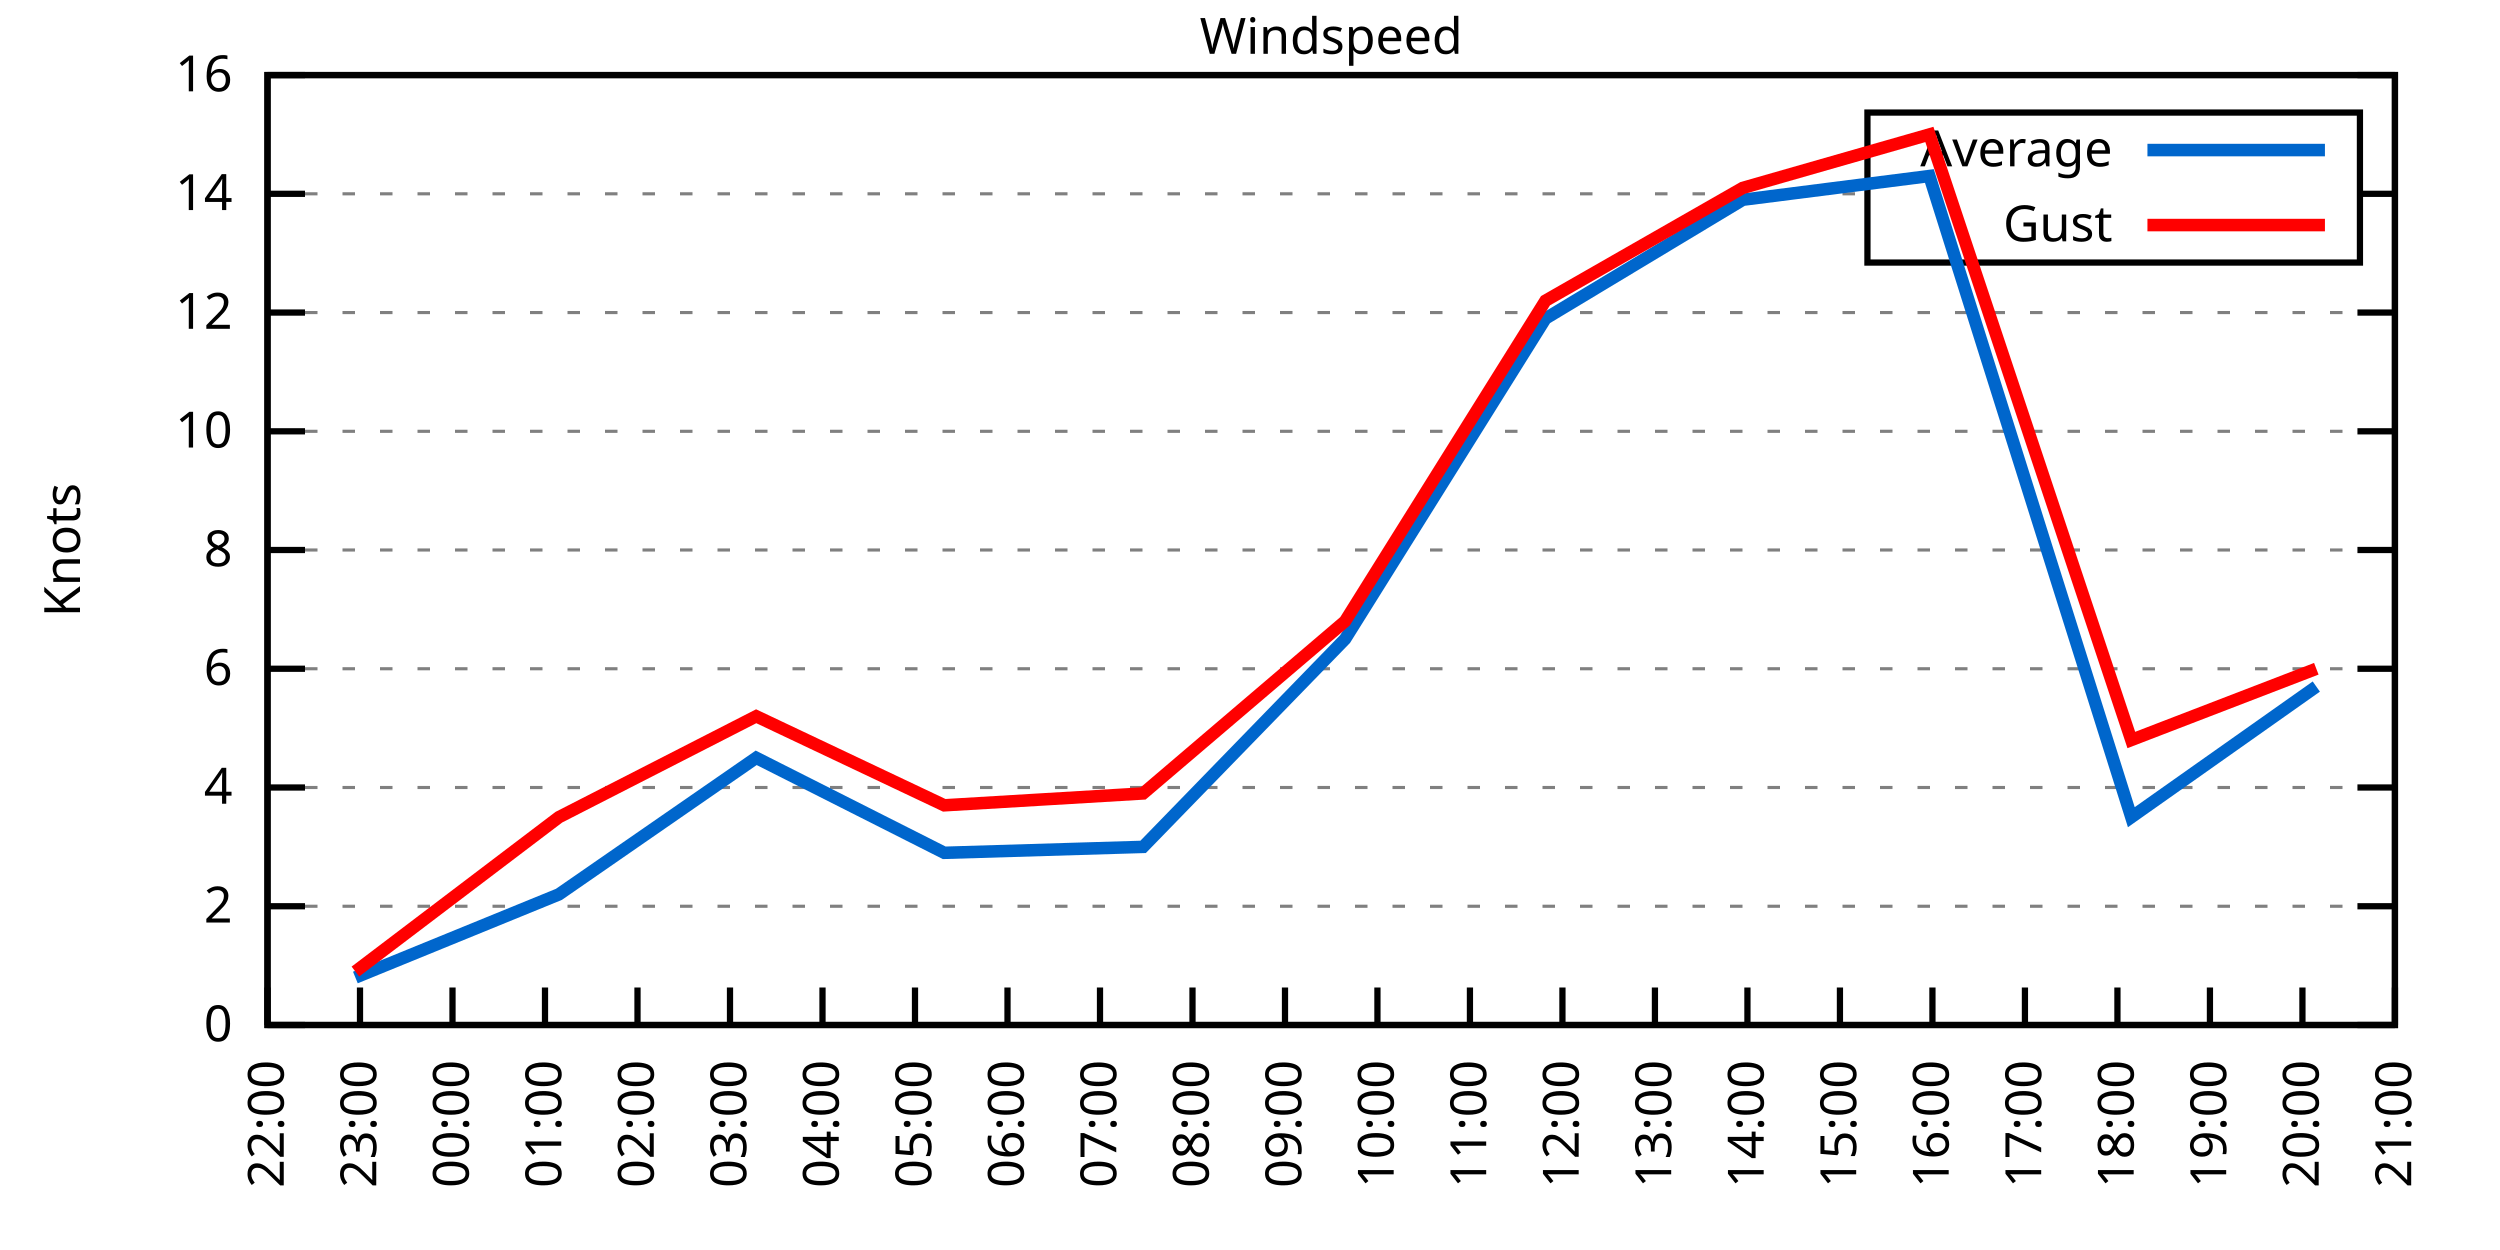
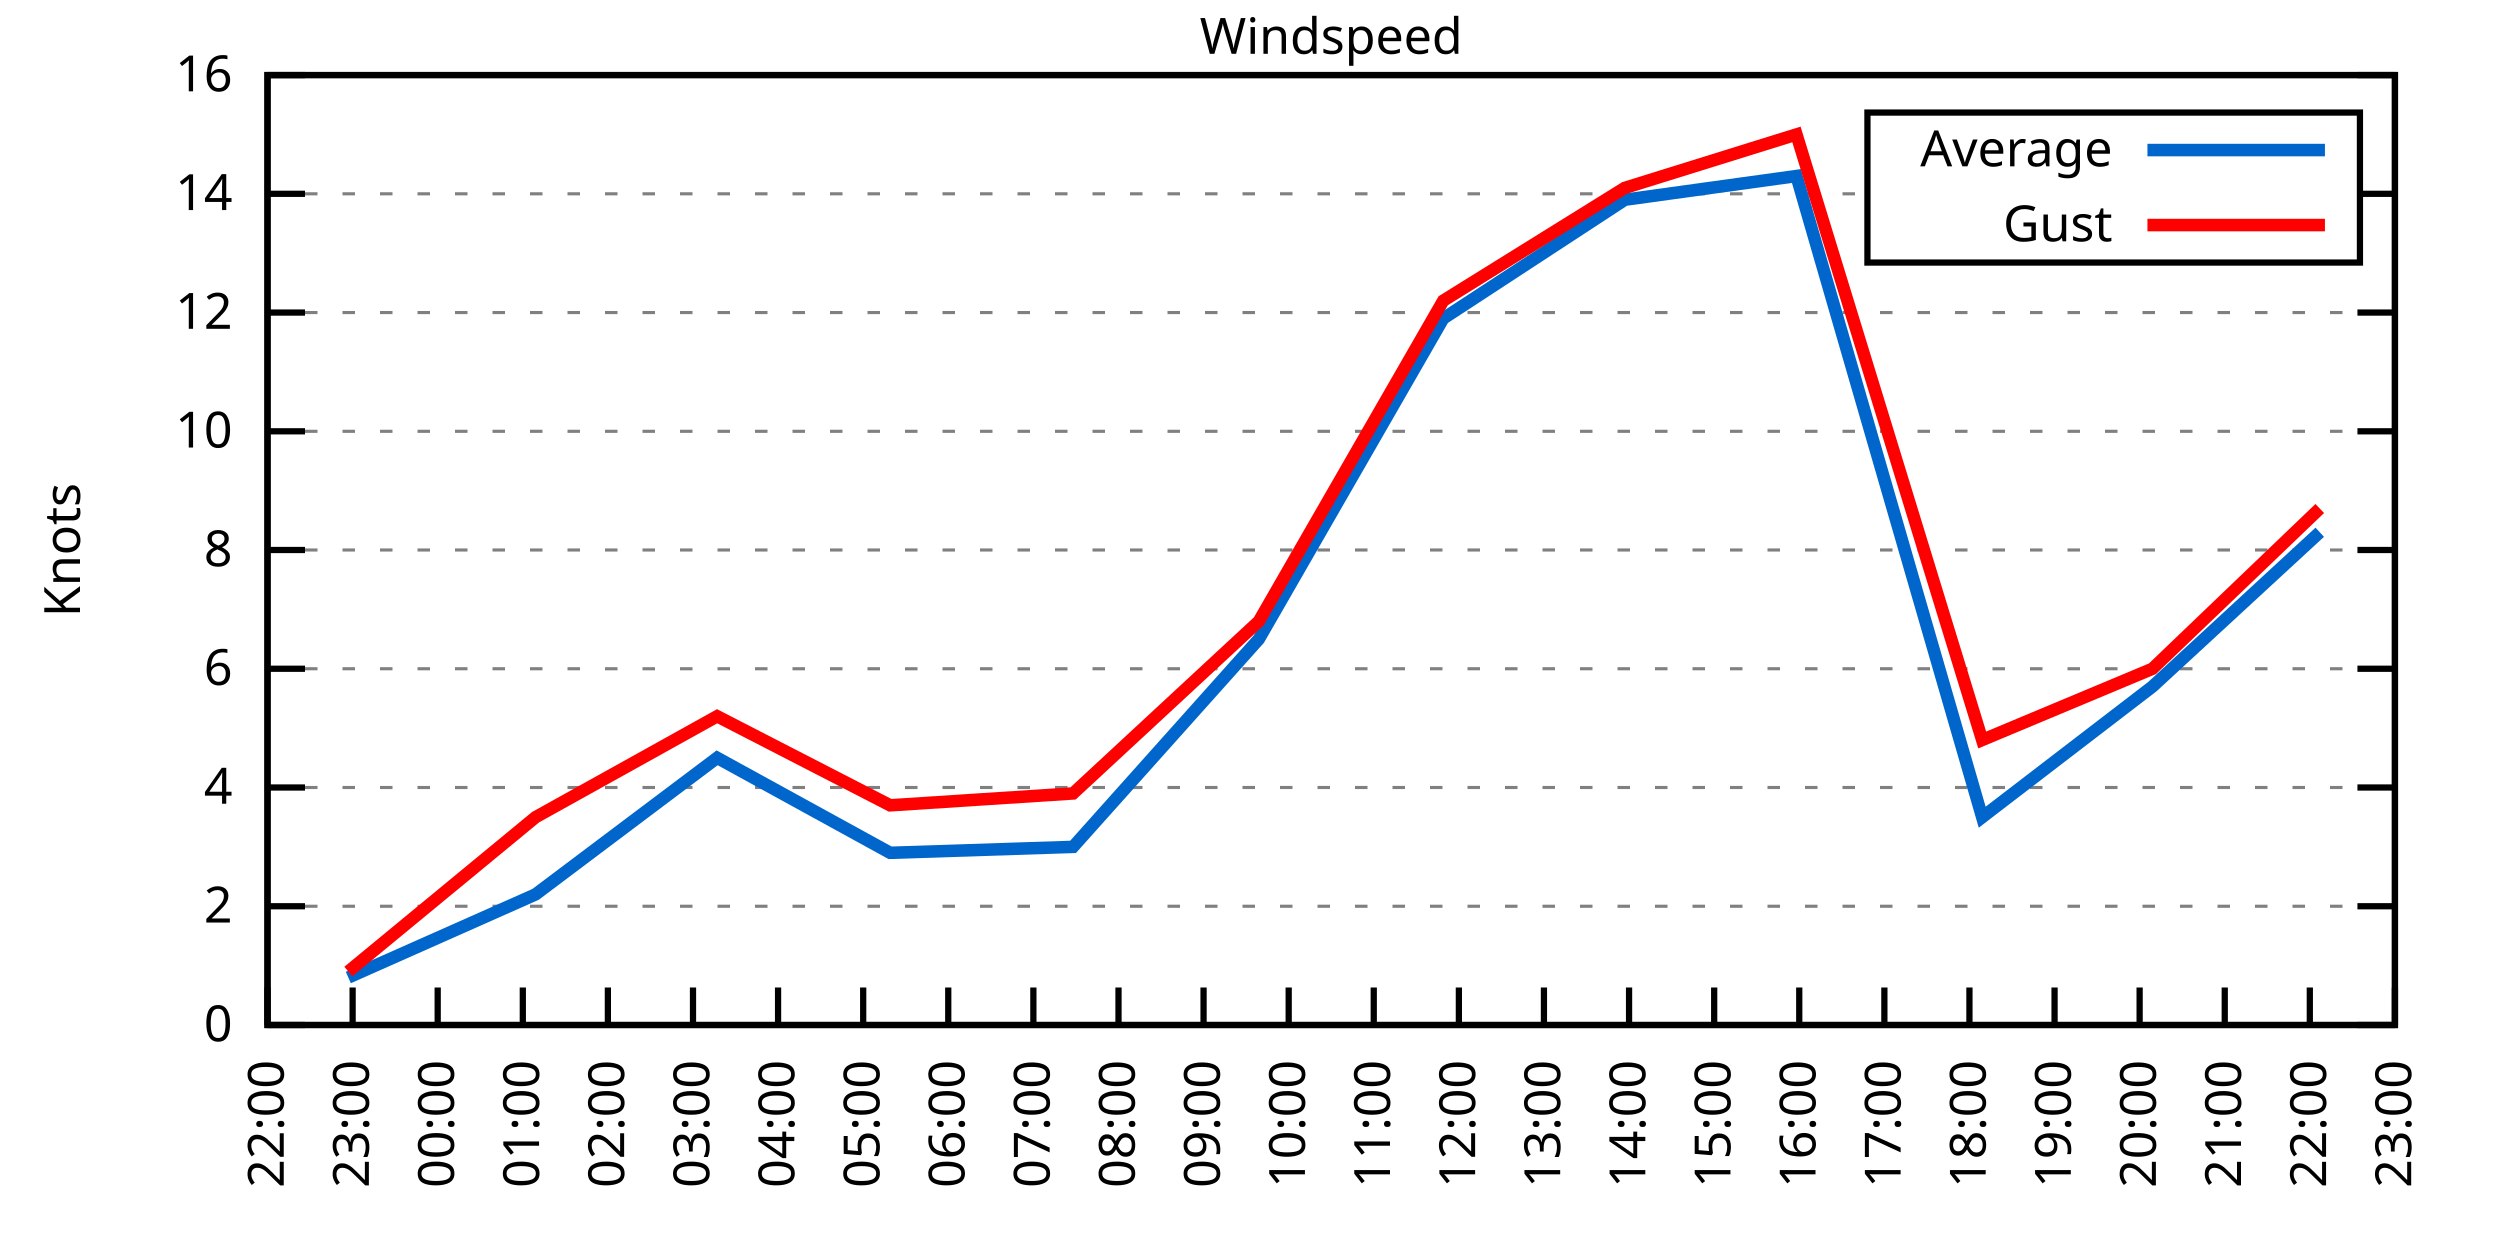
<svg xmlns="http://www.w3.org/2000/svg" xmlns:xlink="http://www.w3.org/1999/xlink" width="400" height="200" viewBox="0 0 400 200">
  <g id="gnuplot_canvas">
    <rect x="0" y="0" width="400" height="200" fill="none" />
    <defs>
      <circle id="gpDot" r="0.5" stroke-width="0.5" stroke="currentColor" />
      <path id="gpPt0" stroke-width="0.333" stroke="currentColor" d="M-1,0 h2 M0,-1 v2" />
      <path id="gpPt1" stroke-width="0.333" stroke="currentColor" d="M-1,-1 L1,1 M1,-1 L-1,1" />
      <path id="gpPt2" stroke-width="0.333" stroke="currentColor" d="M-1,0 L1,0 M0,-1 L0,1 M-1,-1 L1,1 M-1,1 L1,-1" />
      <rect id="gpPt3" stroke-width="0.333" stroke="currentColor" x="-1" y="-1" width="2" height="2" />
      <rect id="gpPt4" stroke-width="0.333" stroke="currentColor" fill="currentColor" x="-1" y="-1" width="2" height="2" />
      <circle id="gpPt5" stroke-width="0.333" stroke="currentColor" cx="0" cy="0" r="1" />
      <use xlink:href="#gpPt5" id="gpPt6" fill="currentColor" stroke="none" />
      <path id="gpPt7" stroke-width="0.333" stroke="currentColor" d="M0,-1.33 L-1.33,0.67 L1.33,0.67 z" />
      <use xlink:href="#gpPt7" id="gpPt8" fill="currentColor" stroke="none" />
      <use xlink:href="#gpPt7" id="gpPt9" stroke="currentColor" transform="rotate(180)" />
      <use xlink:href="#gpPt9" id="gpPt10" fill="currentColor" stroke="none" />
      <use xlink:href="#gpPt3" id="gpPt11" stroke="currentColor" transform="rotate(45)" />
      <use xlink:href="#gpPt11" id="gpPt12" fill="currentColor" stroke="none" />
      <path id="gpPt13" stroke-width="0.333" stroke="currentColor" d="M0,1.330 L1.265,0.411 L0.782,-1.067 L-0.782,-1.076 L-1.265,0.411 z" />
      <use xlink:href="#gpPt13" id="gpPt14" fill="currentColor" stroke="none" />
      <filter id="textbox" filterUnits="objectBoundingBox" x="0" y="0" height="1" width="1">
        <feFlood flood-color="white" flood-opacity="1" result="bgnd" />
        <feComposite in="SourceGraphic" in2="bgnd" operator="atop" />
      </filter>
      <filter id="greybox" filterUnits="objectBoundingBox" x="0" y="0" height="1" width="1">
        <feFlood flood-color="lightgrey" flood-opacity="1" result="grey" />
        <feComposite in="SourceGraphic" in2="grey" operator="atop" />
      </filter>
    </defs>
    <g fill="none" color="white" stroke="currentColor" stroke-width="1.00" stroke-linecap="butt" stroke-linejoin="miter">
</g>
    <g fill="none" color="black" stroke="currentColor" stroke-width="1.00" stroke-linecap="butt" stroke-linejoin="miter">
      <g stroke="none" shape-rendering="crispEdges">
        <polygon fill="rgb(255, 255, 255)" points="42.80,164.00 383.18,164.00 383.18,12.02 42.80,12.02 " />
      </g>
    </g>
    <g fill="none" color="black" stroke="currentColor" stroke-width="1.00" stroke-linecap="butt" stroke-linejoin="miter">
</g>
    <g fill="none" color="black" stroke="black" stroke-width="0.50" stroke-linecap="butt" stroke-linejoin="miter">
</g>
    <g fill="none" color="gray" stroke="currentColor" stroke-width="0.50" stroke-linecap="butt" stroke-linejoin="miter">
      <path stroke="gray" stroke-dasharray="2,4" class="gridline" d="M42.80,164.00 L383.19,164.00  " />
    </g>
    <g fill="none" color="gray" stroke="gray" stroke-width="1.00" stroke-linecap="butt" stroke-linejoin="miter">
</g>
    <g fill="none" color="black" stroke="currentColor" stroke-width="1.00" stroke-linecap="butt" stroke-linejoin="miter">
      <path stroke="black" d="M42.80,164.00 L48.80,164.00 M383.19,164.00 L377.19,164.00  " />
      <g transform="translate(37.20,166.60)" stroke="none" fill="black" font-family="Sans" font-size="8.00" text-anchor="end">
        <text>
          <tspan font-family="Sans"> 0</tspan>
        </text>
      </g>
    </g>
    <g fill="none" color="black" stroke="currentColor" stroke-width="1.00" stroke-linecap="butt" stroke-linejoin="miter">
</g>
    <g fill="none" color="black" stroke="black" stroke-width="0.50" stroke-linecap="butt" stroke-linejoin="miter">
</g>
    <g fill="none" color="gray" stroke="currentColor" stroke-width="0.50" stroke-linecap="butt" stroke-linejoin="miter">
      <path stroke="gray" stroke-dasharray="2,4" class="gridline" d="M42.80,145.00 L383.19,145.00  " />
    </g>
    <g fill="none" color="gray" stroke="gray" stroke-width="1.00" stroke-linecap="butt" stroke-linejoin="miter">
</g>
    <g fill="none" color="black" stroke="currentColor" stroke-width="1.00" stroke-linecap="butt" stroke-linejoin="miter">
      <path stroke="black" d="M42.80,145.00 L48.80,145.00 M383.19,145.00 L377.19,145.00  " />
      <g transform="translate(37.20,147.60)" stroke="none" fill="black" font-family="Sans" font-size="8.00" text-anchor="end">
        <text>
          <tspan font-family="Sans"> 2</tspan>
        </text>
      </g>
    </g>
    <g fill="none" color="black" stroke="currentColor" stroke-width="1.00" stroke-linecap="butt" stroke-linejoin="miter">
</g>
    <g fill="none" color="black" stroke="black" stroke-width="0.50" stroke-linecap="butt" stroke-linejoin="miter">
</g>
    <g fill="none" color="gray" stroke="currentColor" stroke-width="0.50" stroke-linecap="butt" stroke-linejoin="miter">
      <path stroke="gray" stroke-dasharray="2,4" class="gridline" d="M42.80,126.00 L383.19,126.00  " />
    </g>
    <g fill="none" color="gray" stroke="gray" stroke-width="1.00" stroke-linecap="butt" stroke-linejoin="miter">
</g>
    <g fill="none" color="black" stroke="currentColor" stroke-width="1.00" stroke-linecap="butt" stroke-linejoin="miter">
      <path stroke="black" d="M42.80,126.00 L48.80,126.00 M383.19,126.00 L377.19,126.00  " />
      <g transform="translate(37.20,128.60)" stroke="none" fill="black" font-family="Sans" font-size="8.00" text-anchor="end">
        <text>
          <tspan font-family="Sans"> 4</tspan>
        </text>
      </g>
    </g>
    <g fill="none" color="black" stroke="currentColor" stroke-width="1.00" stroke-linecap="butt" stroke-linejoin="miter">
</g>
    <g fill="none" color="black" stroke="black" stroke-width="0.50" stroke-linecap="butt" stroke-linejoin="miter">
</g>
    <g fill="none" color="gray" stroke="currentColor" stroke-width="0.50" stroke-linecap="butt" stroke-linejoin="miter">
      <path stroke="gray" stroke-dasharray="2,4" class="gridline" d="M42.80,107.00 L383.19,107.00  " />
    </g>
    <g fill="none" color="gray" stroke="gray" stroke-width="1.00" stroke-linecap="butt" stroke-linejoin="miter">
</g>
    <g fill="none" color="black" stroke="currentColor" stroke-width="1.00" stroke-linecap="butt" stroke-linejoin="miter">
      <path stroke="black" d="M42.80,107.00 L48.80,107.00 M383.19,107.00 L377.19,107.00  " />
      <g transform="translate(37.20,109.60)" stroke="none" fill="black" font-family="Sans" font-size="8.00" text-anchor="end">
        <text>
          <tspan font-family="Sans"> 6</tspan>
        </text>
      </g>
    </g>
    <g fill="none" color="black" stroke="currentColor" stroke-width="1.00" stroke-linecap="butt" stroke-linejoin="miter">
</g>
    <g fill="none" color="black" stroke="black" stroke-width="0.50" stroke-linecap="butt" stroke-linejoin="miter">
</g>
    <g fill="none" color="gray" stroke="currentColor" stroke-width="0.50" stroke-linecap="butt" stroke-linejoin="miter">
      <path stroke="gray" stroke-dasharray="2,4" class="gridline" d="M42.80,88.00 L383.19,88.00  " />
    </g>
    <g fill="none" color="gray" stroke="gray" stroke-width="1.00" stroke-linecap="butt" stroke-linejoin="miter">
</g>
    <g fill="none" color="black" stroke="currentColor" stroke-width="1.00" stroke-linecap="butt" stroke-linejoin="miter">
      <path stroke="black" d="M42.80,88.00 L48.80,88.00 M383.19,88.00 L377.19,88.00  " />
      <g transform="translate(37.20,90.60)" stroke="none" fill="black" font-family="Sans" font-size="8.00" text-anchor="end">
        <text>
          <tspan font-family="Sans"> 8</tspan>
        </text>
      </g>
    </g>
    <g fill="none" color="black" stroke="currentColor" stroke-width="1.00" stroke-linecap="butt" stroke-linejoin="miter">
</g>
    <g fill="none" color="black" stroke="black" stroke-width="0.50" stroke-linecap="butt" stroke-linejoin="miter">
</g>
    <g fill="none" color="gray" stroke="currentColor" stroke-width="0.50" stroke-linecap="butt" stroke-linejoin="miter">
      <path stroke="gray" stroke-dasharray="2,4" class="gridline" d="M42.80,69.01 L383.19,69.01  " />
    </g>
    <g fill="none" color="gray" stroke="gray" stroke-width="1.00" stroke-linecap="butt" stroke-linejoin="miter">
</g>
    <g fill="none" color="black" stroke="currentColor" stroke-width="1.00" stroke-linecap="butt" stroke-linejoin="miter">
      <path stroke="black" d="M42.80,69.01 L48.80,69.01 M383.19,69.01 L377.19,69.01  " />
      <g transform="translate(37.20,71.61)" stroke="none" fill="black" font-family="Sans" font-size="8.00" text-anchor="end">
        <text>
          <tspan font-family="Sans"> 10</tspan>
        </text>
      </g>
    </g>
    <g fill="none" color="black" stroke="currentColor" stroke-width="1.00" stroke-linecap="butt" stroke-linejoin="miter">
</g>
    <g fill="none" color="black" stroke="black" stroke-width="0.50" stroke-linecap="butt" stroke-linejoin="miter">
</g>
    <g fill="none" color="gray" stroke="currentColor" stroke-width="0.50" stroke-linecap="butt" stroke-linejoin="miter">
      <path stroke="gray" stroke-dasharray="2,4" class="gridline" d="M42.80,50.01 L383.19,50.01  " />
    </g>
    <g fill="none" color="gray" stroke="gray" stroke-width="1.00" stroke-linecap="butt" stroke-linejoin="miter">
</g>
    <g fill="none" color="black" stroke="currentColor" stroke-width="1.00" stroke-linecap="butt" stroke-linejoin="miter">
      <path stroke="black" d="M42.80,50.01 L48.80,50.01 M383.19,50.01 L377.19,50.01  " />
      <g transform="translate(37.20,52.61)" stroke="none" fill="black" font-family="Sans" font-size="8.00" text-anchor="end">
        <text>
          <tspan font-family="Sans"> 12</tspan>
        </text>
      </g>
    </g>
    <g fill="none" color="black" stroke="currentColor" stroke-width="1.00" stroke-linecap="butt" stroke-linejoin="miter">
</g>
    <g fill="none" color="black" stroke="black" stroke-width="0.50" stroke-linecap="butt" stroke-linejoin="miter">
</g>
    <g fill="none" color="gray" stroke="currentColor" stroke-width="0.50" stroke-linecap="butt" stroke-linejoin="miter">
      <path stroke="gray" stroke-dasharray="2,4" class="gridline" d="M42.80,31.01 L298.79,31.01 M377.59,31.01 L383.19,31.01  " />
    </g>
    <g fill="none" color="gray" stroke="gray" stroke-width="1.00" stroke-linecap="butt" stroke-linejoin="miter">
</g>
    <g fill="none" color="black" stroke="currentColor" stroke-width="1.00" stroke-linecap="butt" stroke-linejoin="miter">
      <path stroke="black" d="M42.80,31.01 L48.80,31.01 M383.19,31.01 L377.19,31.01  " />
      <g transform="translate(37.20,33.61)" stroke="none" fill="black" font-family="Sans" font-size="8.00" text-anchor="end">
        <text>
          <tspan font-family="Sans"> 14</tspan>
        </text>
      </g>
    </g>
    <g fill="none" color="black" stroke="currentColor" stroke-width="1.00" stroke-linecap="butt" stroke-linejoin="miter">
</g>
    <g fill="none" color="black" stroke="black" stroke-width="0.50" stroke-linecap="butt" stroke-linejoin="miter">
</g>
    <g fill="none" color="gray" stroke="currentColor" stroke-width="0.50" stroke-linecap="butt" stroke-linejoin="miter">
      <path stroke="gray" stroke-dasharray="2,4" class="gridline" d="M42.80,12.01 L383.19,12.01  " />
    </g>
    <g fill="none" color="gray" stroke="gray" stroke-width="1.00" stroke-linecap="butt" stroke-linejoin="miter">
</g>
    <g fill="none" color="black" stroke="currentColor" stroke-width="1.00" stroke-linecap="butt" stroke-linejoin="miter">
      <path stroke="black" d="M42.80,12.01 L48.80,12.01 M383.19,12.01 L377.19,12.01  " />
      <g transform="translate(37.20,14.61)" stroke="none" fill="black" font-family="Sans" font-size="8.00" text-anchor="end">
        <text>
          <tspan font-family="Sans"> 16</tspan>
        </text>
      </g>
    </g>
    <g fill="none" color="black" stroke="currentColor" stroke-width="1.00" stroke-linecap="butt" stroke-linejoin="miter">
      <path stroke="black" d="M42.80,164.00 L42.80,158.00  " />
      <g transform="translate(45.40,169.60) rotate(270.00)" stroke="none" fill="black" font-family="Sans" font-size="8.00" text-anchor="end">
        <text>
          <tspan font-family="Sans">22:00</tspan>
        </text>
      </g>
    </g>
    <g fill="none" color="black" stroke="currentColor" stroke-width="1.00" stroke-linecap="butt" stroke-linejoin="miter">
-       <path stroke="black" d="M57.60,164.00 L57.60,158.00  " />
-       <g transform="translate(60.20,169.60) rotate(270.00)" stroke="none" fill="black" font-family="Sans" font-size="8.00" text-anchor="end">
+       <path stroke="black" d="M56.42,164.00 L56.42,158.00  " />
+       <g transform="translate(59.02,169.60) rotate(270.00)" stroke="none" fill="black" font-family="Sans" font-size="8.00" text-anchor="end">
        <text>
          <tspan font-family="Sans">23:00</tspan>
        </text>
      </g>
    </g>
    <g fill="none" color="black" stroke="currentColor" stroke-width="1.00" stroke-linecap="butt" stroke-linejoin="miter">
-       <path stroke="black" d="M72.40,164.00 L72.40,158.00  " />
-       <g transform="translate(75.00,169.60) rotate(270.00)" stroke="none" fill="black" font-family="Sans" font-size="8.00" text-anchor="end">
+       <path stroke="black" d="M70.03,164.00 L70.03,158.00  " />
+       <g transform="translate(72.63,169.60) rotate(270.00)" stroke="none" fill="black" font-family="Sans" font-size="8.00" text-anchor="end">
        <text>
          <tspan font-family="Sans">00:00</tspan>
        </text>
      </g>
    </g>
    <g fill="none" color="black" stroke="currentColor" stroke-width="1.00" stroke-linecap="butt" stroke-linejoin="miter">
-       <path stroke="black" d="M87.20,164.00 L87.20,158.00  " />
-       <g transform="translate(89.80,169.60) rotate(270.00)" stroke="none" fill="black" font-family="Sans" font-size="8.00" text-anchor="end">
+       <path stroke="black" d="M83.65,164.00 L83.65,158.00  " />
+       <g transform="translate(86.25,169.60) rotate(270.00)" stroke="none" fill="black" font-family="Sans" font-size="8.00" text-anchor="end">
        <text>
          <tspan font-family="Sans">01:00</tspan>
        </text>
      </g>
    </g>
    <g fill="none" color="black" stroke="currentColor" stroke-width="1.00" stroke-linecap="butt" stroke-linejoin="miter">
-       <path stroke="black" d="M102.00,164.00 L102.00,158.00  " />
-       <g transform="translate(104.60,169.60) rotate(270.00)" stroke="none" fill="black" font-family="Sans" font-size="8.00" text-anchor="end">
+       <path stroke="black" d="M97.26,164.00 L97.26,158.00  " />
+       <g transform="translate(99.86,169.60) rotate(270.00)" stroke="none" fill="black" font-family="Sans" font-size="8.00" text-anchor="end">
        <text>
          <tspan font-family="Sans">02:00</tspan>
        </text>
      </g>
    </g>
    <g fill="none" color="black" stroke="currentColor" stroke-width="1.00" stroke-linecap="butt" stroke-linejoin="miter">
-       <path stroke="black" d="M116.80,164.00 L116.80,158.00  " />
-       <g transform="translate(119.40,169.60) rotate(270.00)" stroke="none" fill="black" font-family="Sans" font-size="8.00" text-anchor="end">
+       <path stroke="black" d="M110.88,164.00 L110.88,158.00  " />
+       <g transform="translate(113.48,169.60) rotate(270.00)" stroke="none" fill="black" font-family="Sans" font-size="8.00" text-anchor="end">
        <text>
          <tspan font-family="Sans">03:00</tspan>
        </text>
      </g>
    </g>
    <g fill="none" color="black" stroke="currentColor" stroke-width="1.00" stroke-linecap="butt" stroke-linejoin="miter">
-       <path stroke="black" d="M131.60,164.00 L131.60,158.00  " />
-       <g transform="translate(134.20,169.60) rotate(270.00)" stroke="none" fill="black" font-family="Sans" font-size="8.00" text-anchor="end">
+       <path stroke="black" d="M124.49,164.00 L124.49,158.00  " />
+       <g transform="translate(127.09,169.60) rotate(270.00)" stroke="none" fill="black" font-family="Sans" font-size="8.00" text-anchor="end">
        <text>
          <tspan font-family="Sans">04:00</tspan>
        </text>
      </g>
    </g>
    <g fill="none" color="black" stroke="currentColor" stroke-width="1.00" stroke-linecap="butt" stroke-linejoin="miter">
-       <path stroke="black" d="M146.40,164.00 L146.40,158.00  " />
-       <g transform="translate(149.00,169.60) rotate(270.00)" stroke="none" fill="black" font-family="Sans" font-size="8.00" text-anchor="end">
+       <path stroke="black" d="M138.11,164.00 L138.11,158.00  " />
+       <g transform="translate(140.71,169.60) rotate(270.00)" stroke="none" fill="black" font-family="Sans" font-size="8.00" text-anchor="end">
        <text>
          <tspan font-family="Sans">05:00</tspan>
        </text>
      </g>
    </g>
    <g fill="none" color="black" stroke="currentColor" stroke-width="1.00" stroke-linecap="butt" stroke-linejoin="miter">
-       <path stroke="black" d="M161.20,164.00 L161.20,158.00  " />
-       <g transform="translate(163.80,169.60) rotate(270.00)" stroke="none" fill="black" font-family="Sans" font-size="8.00" text-anchor="end">
+       <path stroke="black" d="M151.72,164.00 L151.72,158.00  " />
+       <g transform="translate(154.32,169.60) rotate(270.00)" stroke="none" fill="black" font-family="Sans" font-size="8.00" text-anchor="end">
        <text>
          <tspan font-family="Sans">06:00</tspan>
        </text>
      </g>
    </g>
    <g fill="none" color="black" stroke="currentColor" stroke-width="1.00" stroke-linecap="butt" stroke-linejoin="miter">
-       <path stroke="black" d="M176.00,164.00 L176.00,158.00  " />
-       <g transform="translate(178.60,169.60) rotate(270.00)" stroke="none" fill="black" font-family="Sans" font-size="8.00" text-anchor="end">
+       <path stroke="black" d="M165.34,164.00 L165.34,158.00  " />
+       <g transform="translate(167.94,169.60) rotate(270.00)" stroke="none" fill="black" font-family="Sans" font-size="8.00" text-anchor="end">
        <text>
          <tspan font-family="Sans">07:00</tspan>
        </text>
      </g>
    </g>
    <g fill="none" color="black" stroke="currentColor" stroke-width="1.00" stroke-linecap="butt" stroke-linejoin="miter">
-       <path stroke="black" d="M190.80,164.00 L190.80,158.00  " />
-       <g transform="translate(193.40,169.60) rotate(270.00)" stroke="none" fill="black" font-family="Sans" font-size="8.00" text-anchor="end">
+       <path stroke="black" d="M178.96,164.00 L178.96,158.00  " />
+       <g transform="translate(181.56,169.60) rotate(270.00)" stroke="none" fill="black" font-family="Sans" font-size="8.00" text-anchor="end">
        <text>
          <tspan font-family="Sans">08:00</tspan>
        </text>
      </g>
    </g>
    <g fill="none" color="black" stroke="currentColor" stroke-width="1.00" stroke-linecap="butt" stroke-linejoin="miter">
-       <path stroke="black" d="M205.60,164.00 L205.60,158.00  " />
-       <g transform="translate(208.20,169.60) rotate(270.00)" stroke="none" fill="black" font-family="Sans" font-size="8.00" text-anchor="end">
+       <path stroke="black" d="M192.57,164.00 L192.57,158.00  " />
+       <g transform="translate(195.17,169.60) rotate(270.00)" stroke="none" fill="black" font-family="Sans" font-size="8.00" text-anchor="end">
        <text>
          <tspan font-family="Sans">09:00</tspan>
        </text>
      </g>
    </g>
    <g fill="none" color="black" stroke="currentColor" stroke-width="1.00" stroke-linecap="butt" stroke-linejoin="miter">
-       <path stroke="black" d="M220.39,164.00 L220.39,158.00  " />
-       <g transform="translate(222.99,169.60) rotate(270.00)" stroke="none" fill="black" font-family="Sans" font-size="8.00" text-anchor="end">
+       <path stroke="black" d="M206.19,164.00 L206.19,158.00  " />
+       <g transform="translate(208.79,169.60) rotate(270.00)" stroke="none" fill="black" font-family="Sans" font-size="8.00" text-anchor="end">
        <text>
          <tspan font-family="Sans">10:00</tspan>
        </text>
      </g>
    </g>
    <g fill="none" color="black" stroke="currentColor" stroke-width="1.00" stroke-linecap="butt" stroke-linejoin="miter">
-       <path stroke="black" d="M235.19,164.00 L235.19,158.00  " />
-       <g transform="translate(237.79,169.60) rotate(270.00)" stroke="none" fill="black" font-family="Sans" font-size="8.00" text-anchor="end">
+       <path stroke="black" d="M219.80,164.00 L219.80,158.00  " />
+       <g transform="translate(222.40,169.60) rotate(270.00)" stroke="none" fill="black" font-family="Sans" font-size="8.00" text-anchor="end">
        <text>
          <tspan font-family="Sans">11:00</tspan>
        </text>
      </g>
    </g>
    <g fill="none" color="black" stroke="currentColor" stroke-width="1.00" stroke-linecap="butt" stroke-linejoin="miter">
-       <path stroke="black" d="M249.99,164.00 L249.99,158.00  " />
-       <g transform="translate(252.59,169.60) rotate(270.00)" stroke="none" fill="black" font-family="Sans" font-size="8.00" text-anchor="end">
+       <path stroke="black" d="M233.42,164.00 L233.42,158.00  " />
+       <g transform="translate(236.02,169.60) rotate(270.00)" stroke="none" fill="black" font-family="Sans" font-size="8.00" text-anchor="end">
        <text>
          <tspan font-family="Sans">12:00</tspan>
        </text>
      </g>
    </g>
    <g fill="none" color="black" stroke="currentColor" stroke-width="1.00" stroke-linecap="butt" stroke-linejoin="miter">
-       <path stroke="black" d="M264.79,164.00 L264.79,158.00  " />
-       <g transform="translate(267.39,169.60) rotate(270.00)" stroke="none" fill="black" font-family="Sans" font-size="8.00" text-anchor="end">
+       <path stroke="black" d="M247.03,164.00 L247.03,158.00  " />
+       <g transform="translate(249.63,169.60) rotate(270.00)" stroke="none" fill="black" font-family="Sans" font-size="8.00" text-anchor="end">
        <text>
          <tspan font-family="Sans">13:00</tspan>
        </text>
      </g>
    </g>
    <g fill="none" color="black" stroke="currentColor" stroke-width="1.00" stroke-linecap="butt" stroke-linejoin="miter">
-       <path stroke="black" d="M279.59,164.00 L279.59,158.00  " />
-       <g transform="translate(282.19,169.60) rotate(270.00)" stroke="none" fill="black" font-family="Sans" font-size="8.00" text-anchor="end">
+       <path stroke="black" d="M260.65,164.00 L260.65,158.00  " />
+       <g transform="translate(263.25,169.60) rotate(270.00)" stroke="none" fill="black" font-family="Sans" font-size="8.00" text-anchor="end">
        <text>
          <tspan font-family="Sans">14:00</tspan>
        </text>
      </g>
    </g>
    <g fill="none" color="black" stroke="currentColor" stroke-width="1.00" stroke-linecap="butt" stroke-linejoin="miter">
-       <path stroke="black" d="M294.39,164.00 L294.39,158.00  " />
-       <g transform="translate(296.99,169.60) rotate(270.00)" stroke="none" fill="black" font-family="Sans" font-size="8.00" text-anchor="end">
+       <path stroke="black" d="M274.27,164.00 L274.27,158.00  " />
+       <g transform="translate(276.87,169.60) rotate(270.00)" stroke="none" fill="black" font-family="Sans" font-size="8.00" text-anchor="end">
        <text>
          <tspan font-family="Sans">15:00</tspan>
        </text>
      </g>
    </g>
    <g fill="none" color="black" stroke="currentColor" stroke-width="1.00" stroke-linecap="butt" stroke-linejoin="miter">
-       <path stroke="black" d="M309.19,164.00 L309.19,158.00  " />
-       <g transform="translate(311.79,169.60) rotate(270.00)" stroke="none" fill="black" font-family="Sans" font-size="8.00" text-anchor="end">
+       <path stroke="black" d="M287.88,164.00 L287.88,158.00  " />
+       <g transform="translate(290.48,169.60) rotate(270.00)" stroke="none" fill="black" font-family="Sans" font-size="8.00" text-anchor="end">
        <text>
          <tspan font-family="Sans">16:00</tspan>
        </text>
      </g>
    </g>
    <g fill="none" color="black" stroke="currentColor" stroke-width="1.00" stroke-linecap="butt" stroke-linejoin="miter">
-       <path stroke="black" d="M323.99,164.00 L323.99,158.00  " />
-       <g transform="translate(326.59,169.60) rotate(270.00)" stroke="none" fill="black" font-family="Sans" font-size="8.00" text-anchor="end">
+       <path stroke="black" d="M301.50,164.00 L301.50,158.00  " />
+       <g transform="translate(304.10,169.60) rotate(270.00)" stroke="none" fill="black" font-family="Sans" font-size="8.00" text-anchor="end">
        <text>
          <tspan font-family="Sans">17:00</tspan>
        </text>
      </g>
    </g>
    <g fill="none" color="black" stroke="currentColor" stroke-width="1.00" stroke-linecap="butt" stroke-linejoin="miter">
-       <path stroke="black" d="M338.79,164.00 L338.79,158.00  " />
-       <g transform="translate(341.39,169.60) rotate(270.00)" stroke="none" fill="black" font-family="Sans" font-size="8.00" text-anchor="end">
+       <path stroke="black" d="M315.11,164.00 L315.11,158.00  " />
+       <g transform="translate(317.71,169.60) rotate(270.00)" stroke="none" fill="black" font-family="Sans" font-size="8.00" text-anchor="end">
        <text>
          <tspan font-family="Sans">18:00</tspan>
        </text>
      </g>
    </g>
    <g fill="none" color="black" stroke="currentColor" stroke-width="1.00" stroke-linecap="butt" stroke-linejoin="miter">
-       <path stroke="black" d="M353.59,164.00 L353.59,158.00  " />
-       <g transform="translate(356.19,169.60) rotate(270.00)" stroke="none" fill="black" font-family="Sans" font-size="8.00" text-anchor="end">
+       <path stroke="black" d="M328.73,164.00 L328.73,158.00  " />
+       <g transform="translate(331.33,169.60) rotate(270.00)" stroke="none" fill="black" font-family="Sans" font-size="8.00" text-anchor="end">
        <text>
          <tspan font-family="Sans">19:00</tspan>
        </text>
      </g>
    </g>
    <g fill="none" color="black" stroke="currentColor" stroke-width="1.00" stroke-linecap="butt" stroke-linejoin="miter">
-       <path stroke="black" d="M368.39,164.00 L368.39,158.00  " />
-       <g transform="translate(370.99,169.60) rotate(270.00)" stroke="none" fill="black" font-family="Sans" font-size="8.00" text-anchor="end">
+       <path stroke="black" d="M342.34,164.00 L342.34,158.00  " />
+       <g transform="translate(344.94,169.60) rotate(270.00)" stroke="none" fill="black" font-family="Sans" font-size="8.00" text-anchor="end">
        <text>
          <tspan font-family="Sans">20:00</tspan>
+         </text>
+       </g>
+     </g>
+     <g fill="none" color="black" stroke="currentColor" stroke-width="1.00" stroke-linecap="butt" stroke-linejoin="miter">
+       <path stroke="black" d="M355.96,164.00 L355.96,158.00  " />
+       <g transform="translate(358.56,169.60) rotate(270.00)" stroke="none" fill="black" font-family="Sans" font-size="8.00" text-anchor="end">
+         <text>
+           <tspan font-family="Sans">21:00</tspan>
+         </text>
+       </g>
+     </g>
+     <g fill="none" color="black" stroke="currentColor" stroke-width="1.00" stroke-linecap="butt" stroke-linejoin="miter">
+       <path stroke="black" d="M369.57,164.00 L369.57,158.00  " />
+       <g transform="translate(372.17,169.60) rotate(270.00)" stroke="none" fill="black" font-family="Sans" font-size="8.00" text-anchor="end">
+         <text>
+           <tspan font-family="Sans">22:00</tspan>
        </text>
      </g>
    </g>
    <g fill="none" color="black" stroke="currentColor" stroke-width="1.00" stroke-linecap="butt" stroke-linejoin="miter">
      <path stroke="black" d="M383.19,164.00 L383.19,158.00  " />
      <g transform="translate(385.79,169.60) rotate(270.00)" stroke="none" fill="black" font-family="Sans" font-size="8.00" text-anchor="end">
        <text>
-           <tspan font-family="Sans">21:00</tspan>
+           <tspan font-family="Sans">23:00</tspan>
        </text>
      </g>
    </g>
    <g fill="none" color="black" stroke="currentColor" stroke-width="1.00" stroke-linecap="butt" stroke-linejoin="miter">
</g>
    <g fill="none" color="black" stroke="currentColor" stroke-width="1.00" stroke-linecap="butt" stroke-linejoin="miter">
      <path stroke="black" d="M42.80,12.01 L42.80,164.00 L383.19,164.00 L383.19,12.01 L42.80,12.01 Z  " />
    </g>
    <g fill="none" color="black" stroke="currentColor" stroke-width="1.00" stroke-linecap="butt" stroke-linejoin="miter">
</g>
    <g fill="none" color="black" stroke="currentColor" stroke-width="1.00" stroke-linecap="butt" stroke-linejoin="miter">
      <path stroke="black" d="M298.79,42.01 L298.79,18.01 L377.59,18.01 L377.59,42.01 L298.79,42.01 Z  " />
    </g>
    <g id="Windspeed_plot_1">
      <g fill="none" color="white" stroke="black" stroke-width="2.00" stroke-linecap="butt" stroke-linejoin="miter">
</g>
      <g fill="none" color="black" stroke="currentColor" stroke-width="2.00" stroke-linecap="butt" stroke-linejoin="miter">
        <g transform="translate(337.99,26.61)" stroke="none" fill="black" font-family="Sans" font-size="8.00" text-anchor="end">
          <text>
            <tspan font-family="Sans">Average</tspan>
          </text>
        </g>
      </g>
      <g fill="none" color="black" stroke="currentColor" stroke-width="2.00" stroke-linecap="butt" stroke-linejoin="miter">
-         <path stroke="rgb(  0, 102, 204)" d="M343.59,24.01 L371.99,24.01 M56.86,156.40 L89.42,143.10 L120.99,121.25 L151.08,136.45 L182.90,135.50 L215.21,102.25   L247.28,50.96 L278.85,31.96 L308.70,28.16 L341.01,130.75 L370.61,109.85  " />
+         <path stroke="rgb(  0, 102, 204)" d="M343.59,24.01 L371.99,24.01 M55.73,156.40 L85.69,143.10 L114.74,121.25 L142.42,136.45 L171.69,135.50 L201.42,102.25   L230.92,50.96 L259.97,31.96 L287.43,28.16 L317.15,130.75 L344.39,109.85 L371.16,85.16  " />
      </g>
    </g>
    <g id="Windspeed_plot_2">
      <g fill="none" color="black" stroke="currentColor" stroke-width="2.00" stroke-linecap="butt" stroke-linejoin="miter">
        <g transform="translate(337.99,38.61)" stroke="none" fill="black" font-family="Sans" font-size="8.00" text-anchor="end">
          <text>
            <tspan font-family="Sans">Gust</tspan>
          </text>
        </g>
      </g>
      <g fill="none" color="black" stroke="currentColor" stroke-width="2.00" stroke-linecap="butt" stroke-linejoin="miter">
-         <path stroke="rgb(255,   0,   0)" d="M343.59,36.01 L371.99,36.01 M56.86,155.45 L89.42,130.75 L120.99,114.60 L151.08,128.85 L182.90,126.95 L215.21,99.40   L247.28,48.11 L278.85,30.06 L308.70,21.51 L341.01,118.40 L370.61,107.00  " />
+         <path stroke="rgb(255,   0,   0)" d="M343.59,36.01 L371.99,36.01 M55.73,155.45 L85.69,130.75 L114.74,114.60 L142.42,128.85 L171.69,126.95 L201.42,99.40   L230.92,48.11 L259.97,30.06 L287.43,21.51 L317.15,118.40 L344.39,107.00 L371.16,81.36  " />
      </g>
    </g>
    <g fill="none" color="black" stroke="currentColor" stroke-width="2.00" stroke-linecap="butt" stroke-linejoin="miter">
</g>
    <g fill="none" color="black" stroke="black" stroke-width="1.00" stroke-linecap="butt" stroke-linejoin="miter">
</g>
    <g fill="none" color="black" stroke="currentColor" stroke-width="1.00" stroke-linecap="butt" stroke-linejoin="miter">
      <path stroke="black" d="M42.80,12.01 L42.80,164.00 L383.19,164.00 L383.19,12.01 L42.80,12.01 Z  " />
      <g transform="translate(12.80,88.01) rotate(270.00)" stroke="none" fill="black" font-family="Sans" font-size="8.00" text-anchor="middle">
        <text>
          <tspan font-family="Sans">Knots</tspan>
        </text>
      </g>
    </g>
    <g fill="none" color="black" stroke="currentColor" stroke-width="1.00" stroke-linecap="butt" stroke-linejoin="miter">
</g>
    <g fill="none" color="black" stroke="currentColor" stroke-width="1.00" stroke-linecap="butt" stroke-linejoin="miter">
      <g transform="translate(212.99,8.61)" stroke="none" fill="black" font-family="Sans" font-size="8.00" text-anchor="middle">
        <text>
          <tspan font-family="Sans">Windspeed</tspan>
        </text>
      </g>
    </g>
    <g fill="none" color="black" stroke="currentColor" stroke-width="1.00" stroke-linecap="butt" stroke-linejoin="miter">
</g>
  </g>
</svg>
